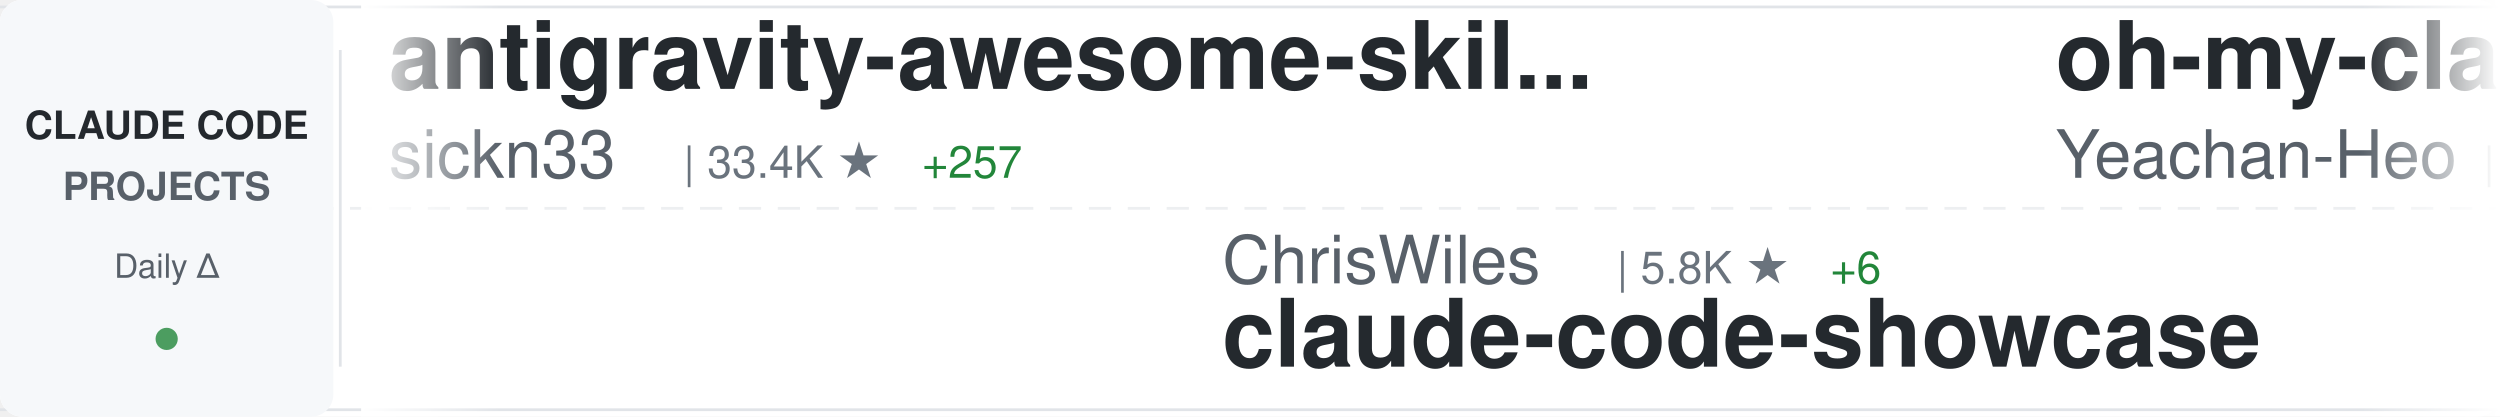
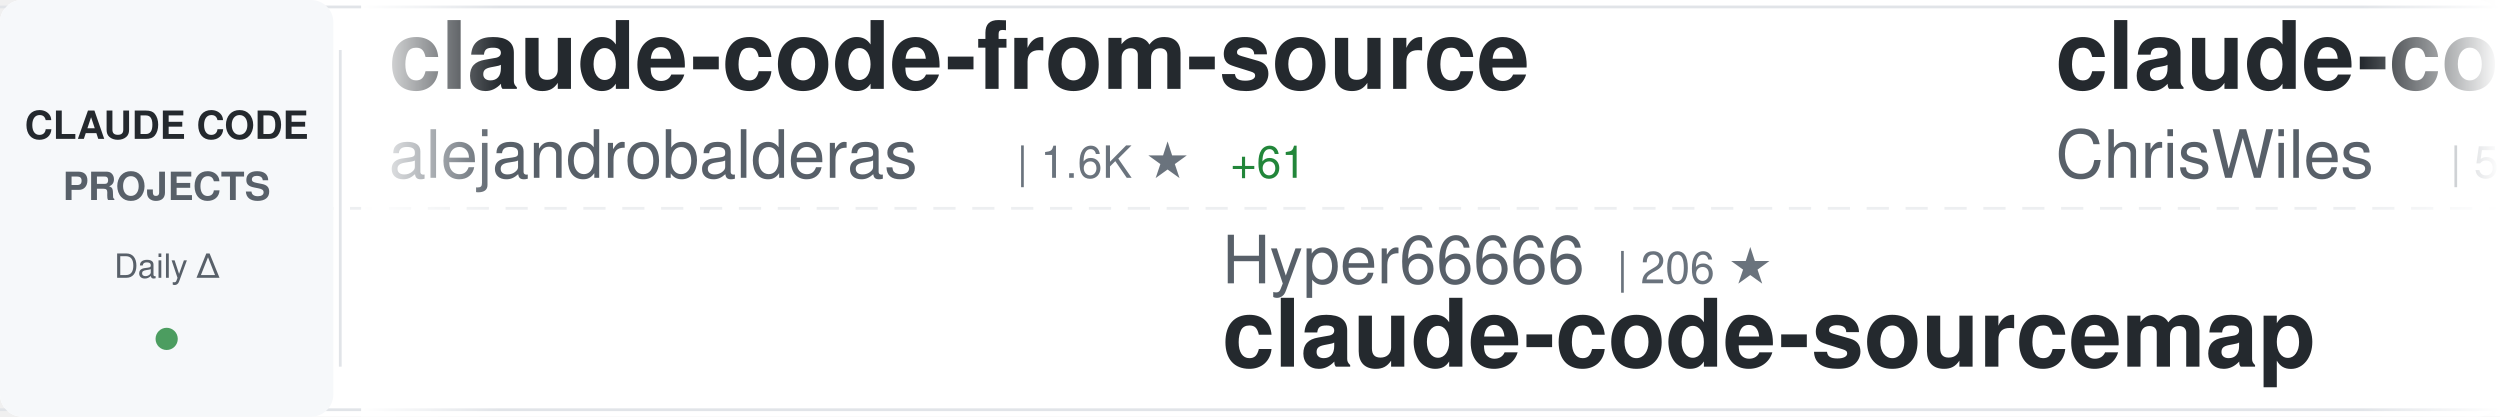
<svg xmlns="http://www.w3.org/2000/svg" width="900" height="150">
  <defs>
    <linearGradient id="awesomeLeftFade" x1="0%" y1="0%" x2="100%" y2="0%">
      <stop offset="0%" style="stop-color:#ffffff;stop-opacity:1" />
      <stop offset="100%" style="stop-color:#ffffff;stop-opacity:0" />
    </linearGradient>
    <linearGradient id="awesomeRightFade" x1="0%" y1="0%" x2="100%" y2="0%">
      <stop offset="0%" style="stop-color:#ffffff;stop-opacity:0" />
      <stop offset="100%" style="stop-color:#ffffff;stop-opacity:1" />
    </linearGradient>
  </defs>
  <rect width="900" height="150" fill="#ffffff" rx="8" />
  <rect x="0" y="2" width="900" height="1" fill="#e1e4e8" />
  <rect x="0" y="147" width="900" height="1" fill="#e1e4e8" />
  <line x1="0" y1="75" x2="900" y2="75" stroke="#e1e4e8" stroke-width="1" stroke-dasharray="8 6" opacity="0.6" />
  <rect x="0" y="0" width="120" height="150" fill="#f6f8fa" rx="8" />
  <text x="60" y="50" font-family="-apple-system, BlinkMacSystemFont, 'Segoe UI', Helvetica, Arial, sans-serif" font-size="14" font-weight="600" fill="#24292e" text-anchor="middle">CLAUDE CODE</text>
  <text x="60" y="72" font-family="-apple-system, BlinkMacSystemFont, 'Segoe UI', Helvetica, Arial, sans-serif" font-size="14" font-weight="600" fill="#586069" text-anchor="middle">PROJECTS</text>
  <text x="60" y="100" font-family="-apple-system, BlinkMacSystemFont, 'Segoe UI', Helvetica, Arial, sans-serif" font-size="12" font-weight="500" fill="#586069" text-anchor="middle">Daily Δ</text>
  <circle cx="60" cy="122" r="4" fill="#22863a" opacity="0.8" />
  <rect x="122" y="18" width="1" height="114" fill="#e1e4e8" />
  <clipPath id="awesomeTickerClip">
    <rect x="130" y="0" width="770" height="150" />
  </clipPath>
  <g clip-path="url(#awesomeTickerClip)">
    <g id="awesomeTickerItems">
      <animateTransform attributeName="transform" attributeType="XML" type="translate" from="0 0" to="-3000 0" dur="54s" repeatCount="indefinite" />
      <g transform="translate(0, 0)">
-         <text x="140" y="32" font-family="-apple-system, BlinkMacSystemFont, 'Segoe UI', Helvetica, Arial, sans-serif" font-size="34" font-weight="600" fill="#24292e">antigravity-awesome-skil...</text>
-         <text x="140" y="64" font-family="-apple-system, BlinkMacSystemFont, 'Segoe UI', Helvetica, Arial, sans-serif" font-size="24" font-weight="400" fill="#586069">sickn33</text>
-         <text x="246" y="64" font-family="-apple-system, BlinkMacSystemFont, 'Segoe UI', Helvetica, Arial, sans-serif" font-size="16" font-weight="500" fill="#6a737d">| 33.4K ★</text>
-         <text x="332" y="64" font-family="-apple-system, BlinkMacSystemFont, 'Segoe UI', Helvetica, Arial, sans-serif" font-size="16" font-weight="500" fill="#22863a"> +257</text>
+         <text x="140" y="32" font-family="-apple-system, BlinkMacSystemFont, 'Segoe UI', Helvetica, Arial, sans-serif" font-size="34" font-weight="600" fill="#24292e">claude-code-from-source</text>
+         <text x="140" y="64" font-family="-apple-system, BlinkMacSystemFont, 'Segoe UI', Helvetica, Arial, sans-serif" font-size="24" font-weight="400" fill="#586069">alejandrobalderas</text>
+         <text x="366" y="64" font-family="-apple-system, BlinkMacSystemFont, 'Segoe UI', Helvetica, Arial, sans-serif" font-size="16" font-weight="500" fill="#6a737d">| 1.6K ★</text>
+         <text x="443" y="64" font-family="-apple-system, BlinkMacSystemFont, 'Segoe UI', Helvetica, Arial, sans-serif" font-size="16" font-weight="500" fill="#22863a"> +61</text>
      </g>
      <g transform="translate(300, 0)">
-         <text x="140" y="102" font-family="-apple-system, BlinkMacSystemFont, 'Segoe UI', Helvetica, Arial, sans-serif" font-size="24" font-weight="400" fill="#586069">ChrisWiles</text>
-         <text x="282" y="102" font-family="-apple-system, BlinkMacSystemFont, 'Segoe UI', Helvetica, Arial, sans-serif" font-size="16" font-weight="500" fill="#6a737d">| 5.8K ★</text>
-         <text x="359" y="102" font-family="-apple-system, BlinkMacSystemFont, 'Segoe UI', Helvetica, Arial, sans-serif" font-size="16" font-weight="500" fill="#22863a"> +6</text>
-         <text x="140" y="132" font-family="-apple-system, BlinkMacSystemFont, 'Segoe UI', Helvetica, Arial, sans-serif" font-size="34" font-weight="600" fill="#24292e">claude-code-showcase</text>
+         <text x="140" y="102" font-family="-apple-system, BlinkMacSystemFont, 'Segoe UI', Helvetica, Arial, sans-serif" font-size="24" font-weight="400" fill="#586069">Hyper66666</text>
+         <text x="282" y="102" font-family="-apple-system, BlinkMacSystemFont, 'Segoe UI', Helvetica, Arial, sans-serif" font-size="16" font-weight="500" fill="#6a737d">| 206 ★</text>
+         <text x="140" y="132" font-family="-apple-system, BlinkMacSystemFont, 'Segoe UI', Helvetica, Arial, sans-serif" font-size="34" font-weight="600" fill="#24292e">claude-code-sourcemap</text>
      </g>
      <g transform="translate(600, 0)">
-         <text x="140" y="32" font-family="-apple-system, BlinkMacSystemFont, 'Segoe UI', Helvetica, Arial, sans-serif" font-size="34" font-weight="600" fill="#24292e">oh-my-claudecode</text>
-         <text x="140" y="64" font-family="-apple-system, BlinkMacSystemFont, 'Segoe UI', Helvetica, Arial, sans-serif" font-size="24" font-weight="400" fill="#586069">Yeachan-Heo</text>
-         <text x="294" y="64" font-family="-apple-system, BlinkMacSystemFont, 'Segoe UI', Helvetica, Arial, sans-serif" font-size="16" font-weight="500" fill="#6a737d">| 29.3K ★</text>
-         <text x="380" y="64" font-family="-apple-system, BlinkMacSystemFont, 'Segoe UI', Helvetica, Arial, sans-serif" font-size="16" font-weight="500" fill="#22863a"> +311</text>
+         <text x="140" y="32" font-family="-apple-system, BlinkMacSystemFont, 'Segoe UI', Helvetica, Arial, sans-serif" font-size="34" font-weight="600" fill="#24292e">claude-code-showcase</text>
+         <text x="140" y="64" font-family="-apple-system, BlinkMacSystemFont, 'Segoe UI', Helvetica, Arial, sans-serif" font-size="24" font-weight="400" fill="#586069">ChrisWiles</text>
+         <text x="282" y="64" font-family="-apple-system, BlinkMacSystemFont, 'Segoe UI', Helvetica, Arial, sans-serif" font-size="16" font-weight="500" fill="#6a737d">| 5.8K ★</text>
+         <text x="359" y="64" font-family="-apple-system, BlinkMacSystemFont, 'Segoe UI', Helvetica, Arial, sans-serif" font-size="16" font-weight="500" fill="#22863a"> +8</text>
      </g>
      <g transform="translate(900, 0)">
-         <text x="140" y="102" font-family="-apple-system, BlinkMacSystemFont, 'Segoe UI', Helvetica, Arial, sans-serif" font-size="24" font-weight="400" fill="#586069">anthropics</text>
-         <text x="282" y="102" font-family="-apple-system, BlinkMacSystemFont, 'Segoe UI', Helvetica, Arial, sans-serif" font-size="16" font-weight="500" fill="#6a737d">| 796 ★</text>
-         <text x="350" y="102" font-family="-apple-system, BlinkMacSystemFont, 'Segoe UI', Helvetica, Arial, sans-serif" font-size="16" font-weight="500" fill="#22863a"> +1</text>
-         <text x="140" y="132" font-family="-apple-system, BlinkMacSystemFont, 'Segoe UI', Helvetica, Arial, sans-serif" font-size="34" font-weight="600" fill="#24292e">claude-code-base-action</text>
+         <text x="140" y="102" font-family="-apple-system, BlinkMacSystemFont, 'Segoe UI', Helvetica, Arial, sans-serif" font-size="24" font-weight="400" fill="#586069">Piebald-AI</text>
+         <text x="282" y="102" font-family="-apple-system, BlinkMacSystemFont, 'Segoe UI', Helvetica, Arial, sans-serif" font-size="16" font-weight="500" fill="#6a737d">| 9.0K ★</text>
+         <text x="359" y="102" font-family="-apple-system, BlinkMacSystemFont, 'Segoe UI', Helvetica, Arial, sans-serif" font-size="16" font-weight="500" fill="#22863a"> +62</text>
+         <text x="140" y="132" font-family="-apple-system, BlinkMacSystemFont, 'Segoe UI', Helvetica, Arial, sans-serif" font-size="34" font-weight="600" fill="#24292e">claude-code-system-promp...</text>
      </g>
      <g transform="translate(1200, 0)">
-         <text x="140" y="32" font-family="-apple-system, BlinkMacSystemFont, 'Segoe UI', Helvetica, Arial, sans-serif" font-size="34" font-weight="600" fill="#24292e">claude-code-workflows</text>
-         <text x="140" y="64" font-family="-apple-system, BlinkMacSystemFont, 'Segoe UI', Helvetica, Arial, sans-serif" font-size="24" font-weight="400" fill="#586069">OneRedOak</text>
-         <text x="270" y="64" font-family="-apple-system, BlinkMacSystemFont, 'Segoe UI', Helvetica, Arial, sans-serif" font-size="16" font-weight="500" fill="#6a737d">| 3.8K ★</text>
-         <text x="347" y="64" font-family="-apple-system, BlinkMacSystemFont, 'Segoe UI', Helvetica, Arial, sans-serif" font-size="16" font-weight="500" fill="#22863a"> +3</text>
+         <text x="140" y="32" font-family="-apple-system, BlinkMacSystemFont, 'Segoe UI', Helvetica, Arial, sans-serif" font-size="34" font-weight="600" fill="#24292e">awesome-claude-code-suba...</text>
+         <text x="140" y="64" font-family="-apple-system, BlinkMacSystemFont, 'Segoe UI', Helvetica, Arial, sans-serif" font-size="24" font-weight="400" fill="#586069">VoltAgent</text>
+         <text x="270" y="64" font-family="-apple-system, BlinkMacSystemFont, 'Segoe UI', Helvetica, Arial, sans-serif" font-size="16" font-weight="500" fill="#6a737d">| 17.5K ★</text>
+         <text x="356" y="64" font-family="-apple-system, BlinkMacSystemFont, 'Segoe UI', Helvetica, Arial, sans-serif" font-size="16" font-weight="500" fill="#22863a"> +98</text>
      </g>
      <g transform="translate(1500, 0)">
-         <text x="140" y="102" font-family="-apple-system, BlinkMacSystemFont, 'Segoe UI', Helvetica, Arial, sans-serif" font-size="24" font-weight="400" fill="#586069">bfly123</text>
-         <text x="246" y="102" font-family="-apple-system, BlinkMacSystemFont, 'Segoe UI', Helvetica, Arial, sans-serif" font-size="16" font-weight="500" fill="#6a737d">| 2.3K ★</text>
-         <text x="323" y="102" font-family="-apple-system, BlinkMacSystemFont, 'Segoe UI', Helvetica, Arial, sans-serif" font-size="16" font-weight="500" fill="#22863a"> +17</text>
-         <text x="140" y="132" font-family="-apple-system, BlinkMacSystemFont, 'Segoe UI', Helvetica, Arial, sans-serif" font-size="34" font-weight="600" fill="#24292e">claude_code_bridge</text>
-       </g>
-       <g transform="translate(1800, 0)">
-         <text x="140" y="32" font-family="-apple-system, BlinkMacSystemFont, 'Segoe UI', Helvetica, Arial, sans-serif" font-size="34" font-weight="600" fill="#24292e">Open-ClaudeCode</text>
-         <text x="140" y="64" font-family="-apple-system, BlinkMacSystemFont, 'Segoe UI', Helvetica, Arial, sans-serif" font-size="24" font-weight="400" fill="#586069">LING71671</text>
-         <text x="270" y="64" font-family="-apple-system, BlinkMacSystemFont, 'Segoe UI', Helvetica, Arial, sans-serif" font-size="16" font-weight="500" fill="#6a737d">| 747 ★</text>
-         <text x="338" y="64" font-family="-apple-system, BlinkMacSystemFont, 'Segoe UI', Helvetica, Arial, sans-serif" font-size="16" font-weight="500" fill="#22863a"> +3</text>
-       </g>
-       <g transform="translate(2100, 0)">
-         <text x="140" y="102" font-family="-apple-system, BlinkMacSystemFont, 'Segoe UI', Helvetica, Arial, sans-serif" font-size="24" font-weight="400" fill="#586069">AprilNEA</text>
-         <text x="258" y="102" font-family="-apple-system, BlinkMacSystemFont, 'Segoe UI', Helvetica, Arial, sans-serif" font-size="16" font-weight="500" fill="#6a737d">| 371 ★</text>
-         <text x="326" y="102" font-family="-apple-system, BlinkMacSystemFont, 'Segoe UI', Helvetica, Arial, sans-serif" font-size="16" font-weight="500" fill="#22863a"> +1</text>
-         <text x="140" y="132" font-family="-apple-system, BlinkMacSystemFont, 'Segoe UI', Helvetica, Arial, sans-serif" font-size="34" font-weight="600" fill="#24292e">claude-code-source</text>
-       </g>
-       <g transform="translate(2400, 0)">
-         <text x="140" y="32" font-family="-apple-system, BlinkMacSystemFont, 'Segoe UI', Helvetica, Arial, sans-serif" font-size="34" font-weight="600" fill="#24292e">claude-code-spec-workflo...</text>
-         <text x="140" y="64" font-family="-apple-system, BlinkMacSystemFont, 'Segoe UI', Helvetica, Arial, sans-serif" font-size="24" font-weight="400" fill="#586069">Pimzino</text>
-         <text x="246" y="64" font-family="-apple-system, BlinkMacSystemFont, 'Segoe UI', Helvetica, Arial, sans-serif" font-size="16" font-weight="500" fill="#6a737d">| 3.7K ★</text>
-         <text x="323" y="64" font-family="-apple-system, BlinkMacSystemFont, 'Segoe UI', Helvetica, Arial, sans-serif" font-size="16" font-weight="500" fill="#22863a"> +4</text>
-       </g>
-       <g transform="translate(2700, 0)">
        <text x="140" y="102" font-family="-apple-system, BlinkMacSystemFont, 'Segoe UI', Helvetica, Arial, sans-serif" font-size="24" font-weight="400" fill="#586069">hangsman</text>
        <text x="258" y="102" font-family="-apple-system, BlinkMacSystemFont, 'Segoe UI', Helvetica, Arial, sans-serif" font-size="16" font-weight="500" fill="#6a737d">| 755 ★</text>
        <text x="326" y="102" font-family="-apple-system, BlinkMacSystemFont, 'Segoe UI', Helvetica, Arial, sans-serif" font-size="16" font-weight="500" fill="#22863a"> +2</text>
        <text x="140" y="132" font-family="-apple-system, BlinkMacSystemFont, 'Segoe UI', Helvetica, Arial, sans-serif" font-size="34" font-weight="600" fill="#24292e">claude-code-source</text>
      </g>
+       <g transform="translate(1800, 0)">
+         <text x="140" y="32" font-family="-apple-system, BlinkMacSystemFont, 'Segoe UI', Helvetica, Arial, sans-serif" font-size="34" font-weight="600" fill="#24292e">CLIProxyAPI</text>
+         <text x="140" y="64" font-family="-apple-system, BlinkMacSystemFont, 'Segoe UI', Helvetica, Arial, sans-serif" font-size="24" font-weight="400" fill="#586069">router-for-me</text>
+         <text x="318" y="64" font-family="-apple-system, BlinkMacSystemFont, 'Segoe UI', Helvetica, Arial, sans-serif" font-size="16" font-weight="500" fill="#6a737d">| 26.6K ★</text>
+         <text x="404" y="64" font-family="-apple-system, BlinkMacSystemFont, 'Segoe UI', Helvetica, Arial, sans-serif" font-size="16" font-weight="500" fill="#22863a"> +312</text>
+       </g>
+       <g transform="translate(2100, 0)">
+         <text x="140" y="102" font-family="-apple-system, BlinkMacSystemFont, 'Segoe UI', Helvetica, Arial, sans-serif" font-size="24" font-weight="400" fill="#586069">oboard</text>
+         <text x="234" y="102" font-family="-apple-system, BlinkMacSystemFont, 'Segoe UI', Helvetica, Arial, sans-serif" font-size="16" font-weight="500" fill="#6a737d">| 3.0K ★</text>
+         <text x="311" y="102" font-family="-apple-system, BlinkMacSystemFont, 'Segoe UI', Helvetica, Arial, sans-serif" font-size="16" font-weight="500" fill="#22863a"> +11</text>
+         <text x="140" y="132" font-family="-apple-system, BlinkMacSystemFont, 'Segoe UI', Helvetica, Arial, sans-serif" font-size="34" font-weight="600" fill="#24292e">claude-code-rev</text>
+       </g>
+       <g transform="translate(2400, 0)">
+         <text x="140" y="32" font-family="-apple-system, BlinkMacSystemFont, 'Segoe UI', Helvetica, Arial, sans-serif" font-size="34" font-weight="600" fill="#24292e">how-claude-code-works</text>
+         <text x="140" y="64" font-family="-apple-system, BlinkMacSystemFont, 'Segoe UI', Helvetica, Arial, sans-serif" font-size="24" font-weight="400" fill="#586069">Windy3f3f3f3f</text>
+         <text x="318" y="64" font-family="-apple-system, BlinkMacSystemFont, 'Segoe UI', Helvetica, Arial, sans-serif" font-size="16" font-weight="500" fill="#6a737d">| 1.9K ★</text>
+         <text x="395" y="64" font-family="-apple-system, BlinkMacSystemFont, 'Segoe UI', Helvetica, Arial, sans-serif" font-size="16" font-weight="500" fill="#22863a"> +18</text>
+       </g>
+       <g transform="translate(2700, 0)">
+         <text x="140" y="102" font-family="-apple-system, BlinkMacSystemFont, 'Segoe UI', Helvetica, Arial, sans-serif" font-size="24" font-weight="400" fill="#586069">ding113</text>
+         <text x="246" y="102" font-family="-apple-system, BlinkMacSystemFont, 'Segoe UI', Helvetica, Arial, sans-serif" font-size="16" font-weight="500" fill="#6a737d">| 2.5K ★</text>
+         <text x="323" y="102" font-family="-apple-system, BlinkMacSystemFont, 'Segoe UI', Helvetica, Arial, sans-serif" font-size="16" font-weight="500" fill="#22863a"> +29</text>
+         <text x="140" y="132" font-family="-apple-system, BlinkMacSystemFont, 'Segoe UI', Helvetica, Arial, sans-serif" font-size="34" font-weight="600" fill="#24292e">claude-code-hub</text>
+       </g>
      <g transform="translate(3000, 0)">
-         <text x="140" y="32" font-family="-apple-system, BlinkMacSystemFont, 'Segoe UI', Helvetica, Arial, sans-serif" font-size="34" font-weight="600" fill="#24292e">antigravity-awesome-skil...</text>
-         <text x="140" y="64" font-family="-apple-system, BlinkMacSystemFont, 'Segoe UI', Helvetica, Arial, sans-serif" font-size="24" font-weight="400" fill="#586069">sickn33</text>
-         <text x="246" y="64" font-family="-apple-system, BlinkMacSystemFont, 'Segoe UI', Helvetica, Arial, sans-serif" font-size="16" font-weight="500" fill="#6a737d">| 33.4K ★</text>
-         <text x="332" y="64" font-family="-apple-system, BlinkMacSystemFont, 'Segoe UI', Helvetica, Arial, sans-serif" font-size="16" font-weight="500" fill="#22863a"> +257</text>
+         <text x="140" y="32" font-family="-apple-system, BlinkMacSystemFont, 'Segoe UI', Helvetica, Arial, sans-serif" font-size="34" font-weight="600" fill="#24292e">claude-code-from-source</text>
+         <text x="140" y="64" font-family="-apple-system, BlinkMacSystemFont, 'Segoe UI', Helvetica, Arial, sans-serif" font-size="24" font-weight="400" fill="#586069">alejandrobalderas</text>
+         <text x="366" y="64" font-family="-apple-system, BlinkMacSystemFont, 'Segoe UI', Helvetica, Arial, sans-serif" font-size="16" font-weight="500" fill="#6a737d">| 1.6K ★</text>
+         <text x="443" y="64" font-family="-apple-system, BlinkMacSystemFont, 'Segoe UI', Helvetica, Arial, sans-serif" font-size="16" font-weight="500" fill="#22863a"> +61</text>
      </g>
      <g transform="translate(3300, 0)">
-         <text x="140" y="102" font-family="-apple-system, BlinkMacSystemFont, 'Segoe UI', Helvetica, Arial, sans-serif" font-size="24" font-weight="400" fill="#586069">ChrisWiles</text>
-         <text x="282" y="102" font-family="-apple-system, BlinkMacSystemFont, 'Segoe UI', Helvetica, Arial, sans-serif" font-size="16" font-weight="500" fill="#6a737d">| 5.8K ★</text>
-         <text x="359" y="102" font-family="-apple-system, BlinkMacSystemFont, 'Segoe UI', Helvetica, Arial, sans-serif" font-size="16" font-weight="500" fill="#22863a"> +6</text>
-         <text x="140" y="132" font-family="-apple-system, BlinkMacSystemFont, 'Segoe UI', Helvetica, Arial, sans-serif" font-size="34" font-weight="600" fill="#24292e">claude-code-showcase</text>
+         <text x="140" y="102" font-family="-apple-system, BlinkMacSystemFont, 'Segoe UI', Helvetica, Arial, sans-serif" font-size="24" font-weight="400" fill="#586069">Hyper66666</text>
+         <text x="282" y="102" font-family="-apple-system, BlinkMacSystemFont, 'Segoe UI', Helvetica, Arial, sans-serif" font-size="16" font-weight="500" fill="#6a737d">| 206 ★</text>
+         <text x="140" y="132" font-family="-apple-system, BlinkMacSystemFont, 'Segoe UI', Helvetica, Arial, sans-serif" font-size="34" font-weight="600" fill="#24292e">claude-code-sourcemap</text>
      </g>
      <g transform="translate(3600, 0)">
-         <text x="140" y="32" font-family="-apple-system, BlinkMacSystemFont, 'Segoe UI', Helvetica, Arial, sans-serif" font-size="34" font-weight="600" fill="#24292e">oh-my-claudecode</text>
-         <text x="140" y="64" font-family="-apple-system, BlinkMacSystemFont, 'Segoe UI', Helvetica, Arial, sans-serif" font-size="24" font-weight="400" fill="#586069">Yeachan-Heo</text>
-         <text x="294" y="64" font-family="-apple-system, BlinkMacSystemFont, 'Segoe UI', Helvetica, Arial, sans-serif" font-size="16" font-weight="500" fill="#6a737d">| 29.3K ★</text>
-         <text x="380" y="64" font-family="-apple-system, BlinkMacSystemFont, 'Segoe UI', Helvetica, Arial, sans-serif" font-size="16" font-weight="500" fill="#22863a"> +311</text>
+         <text x="140" y="32" font-family="-apple-system, BlinkMacSystemFont, 'Segoe UI', Helvetica, Arial, sans-serif" font-size="34" font-weight="600" fill="#24292e">claude-code-showcase</text>
+         <text x="140" y="64" font-family="-apple-system, BlinkMacSystemFont, 'Segoe UI', Helvetica, Arial, sans-serif" font-size="24" font-weight="400" fill="#586069">ChrisWiles</text>
+         <text x="282" y="64" font-family="-apple-system, BlinkMacSystemFont, 'Segoe UI', Helvetica, Arial, sans-serif" font-size="16" font-weight="500" fill="#6a737d">| 5.8K ★</text>
+         <text x="359" y="64" font-family="-apple-system, BlinkMacSystemFont, 'Segoe UI', Helvetica, Arial, sans-serif" font-size="16" font-weight="500" fill="#22863a"> +8</text>
      </g>
      <g transform="translate(3900, 0)">
-         <text x="140" y="102" font-family="-apple-system, BlinkMacSystemFont, 'Segoe UI', Helvetica, Arial, sans-serif" font-size="24" font-weight="400" fill="#586069">anthropics</text>
-         <text x="282" y="102" font-family="-apple-system, BlinkMacSystemFont, 'Segoe UI', Helvetica, Arial, sans-serif" font-size="16" font-weight="500" fill="#6a737d">| 796 ★</text>
-         <text x="350" y="102" font-family="-apple-system, BlinkMacSystemFont, 'Segoe UI', Helvetica, Arial, sans-serif" font-size="16" font-weight="500" fill="#22863a"> +1</text>
-         <text x="140" y="132" font-family="-apple-system, BlinkMacSystemFont, 'Segoe UI', Helvetica, Arial, sans-serif" font-size="34" font-weight="600" fill="#24292e">claude-code-base-action</text>
+         <text x="140" y="102" font-family="-apple-system, BlinkMacSystemFont, 'Segoe UI', Helvetica, Arial, sans-serif" font-size="24" font-weight="400" fill="#586069">Piebald-AI</text>
+         <text x="282" y="102" font-family="-apple-system, BlinkMacSystemFont, 'Segoe UI', Helvetica, Arial, sans-serif" font-size="16" font-weight="500" fill="#6a737d">| 9.0K ★</text>
+         <text x="359" y="102" font-family="-apple-system, BlinkMacSystemFont, 'Segoe UI', Helvetica, Arial, sans-serif" font-size="16" font-weight="500" fill="#22863a"> +62</text>
+         <text x="140" y="132" font-family="-apple-system, BlinkMacSystemFont, 'Segoe UI', Helvetica, Arial, sans-serif" font-size="34" font-weight="600" fill="#24292e">claude-code-system-promp...</text>
      </g>
    </g>
  </g>
  <rect x="130" y="0" width="50" height="150" fill="url(#awesomeLeftFade)" />
  <rect x="850" y="0" width="50" height="150" fill="url(#awesomeRightFade)" />
</svg>
